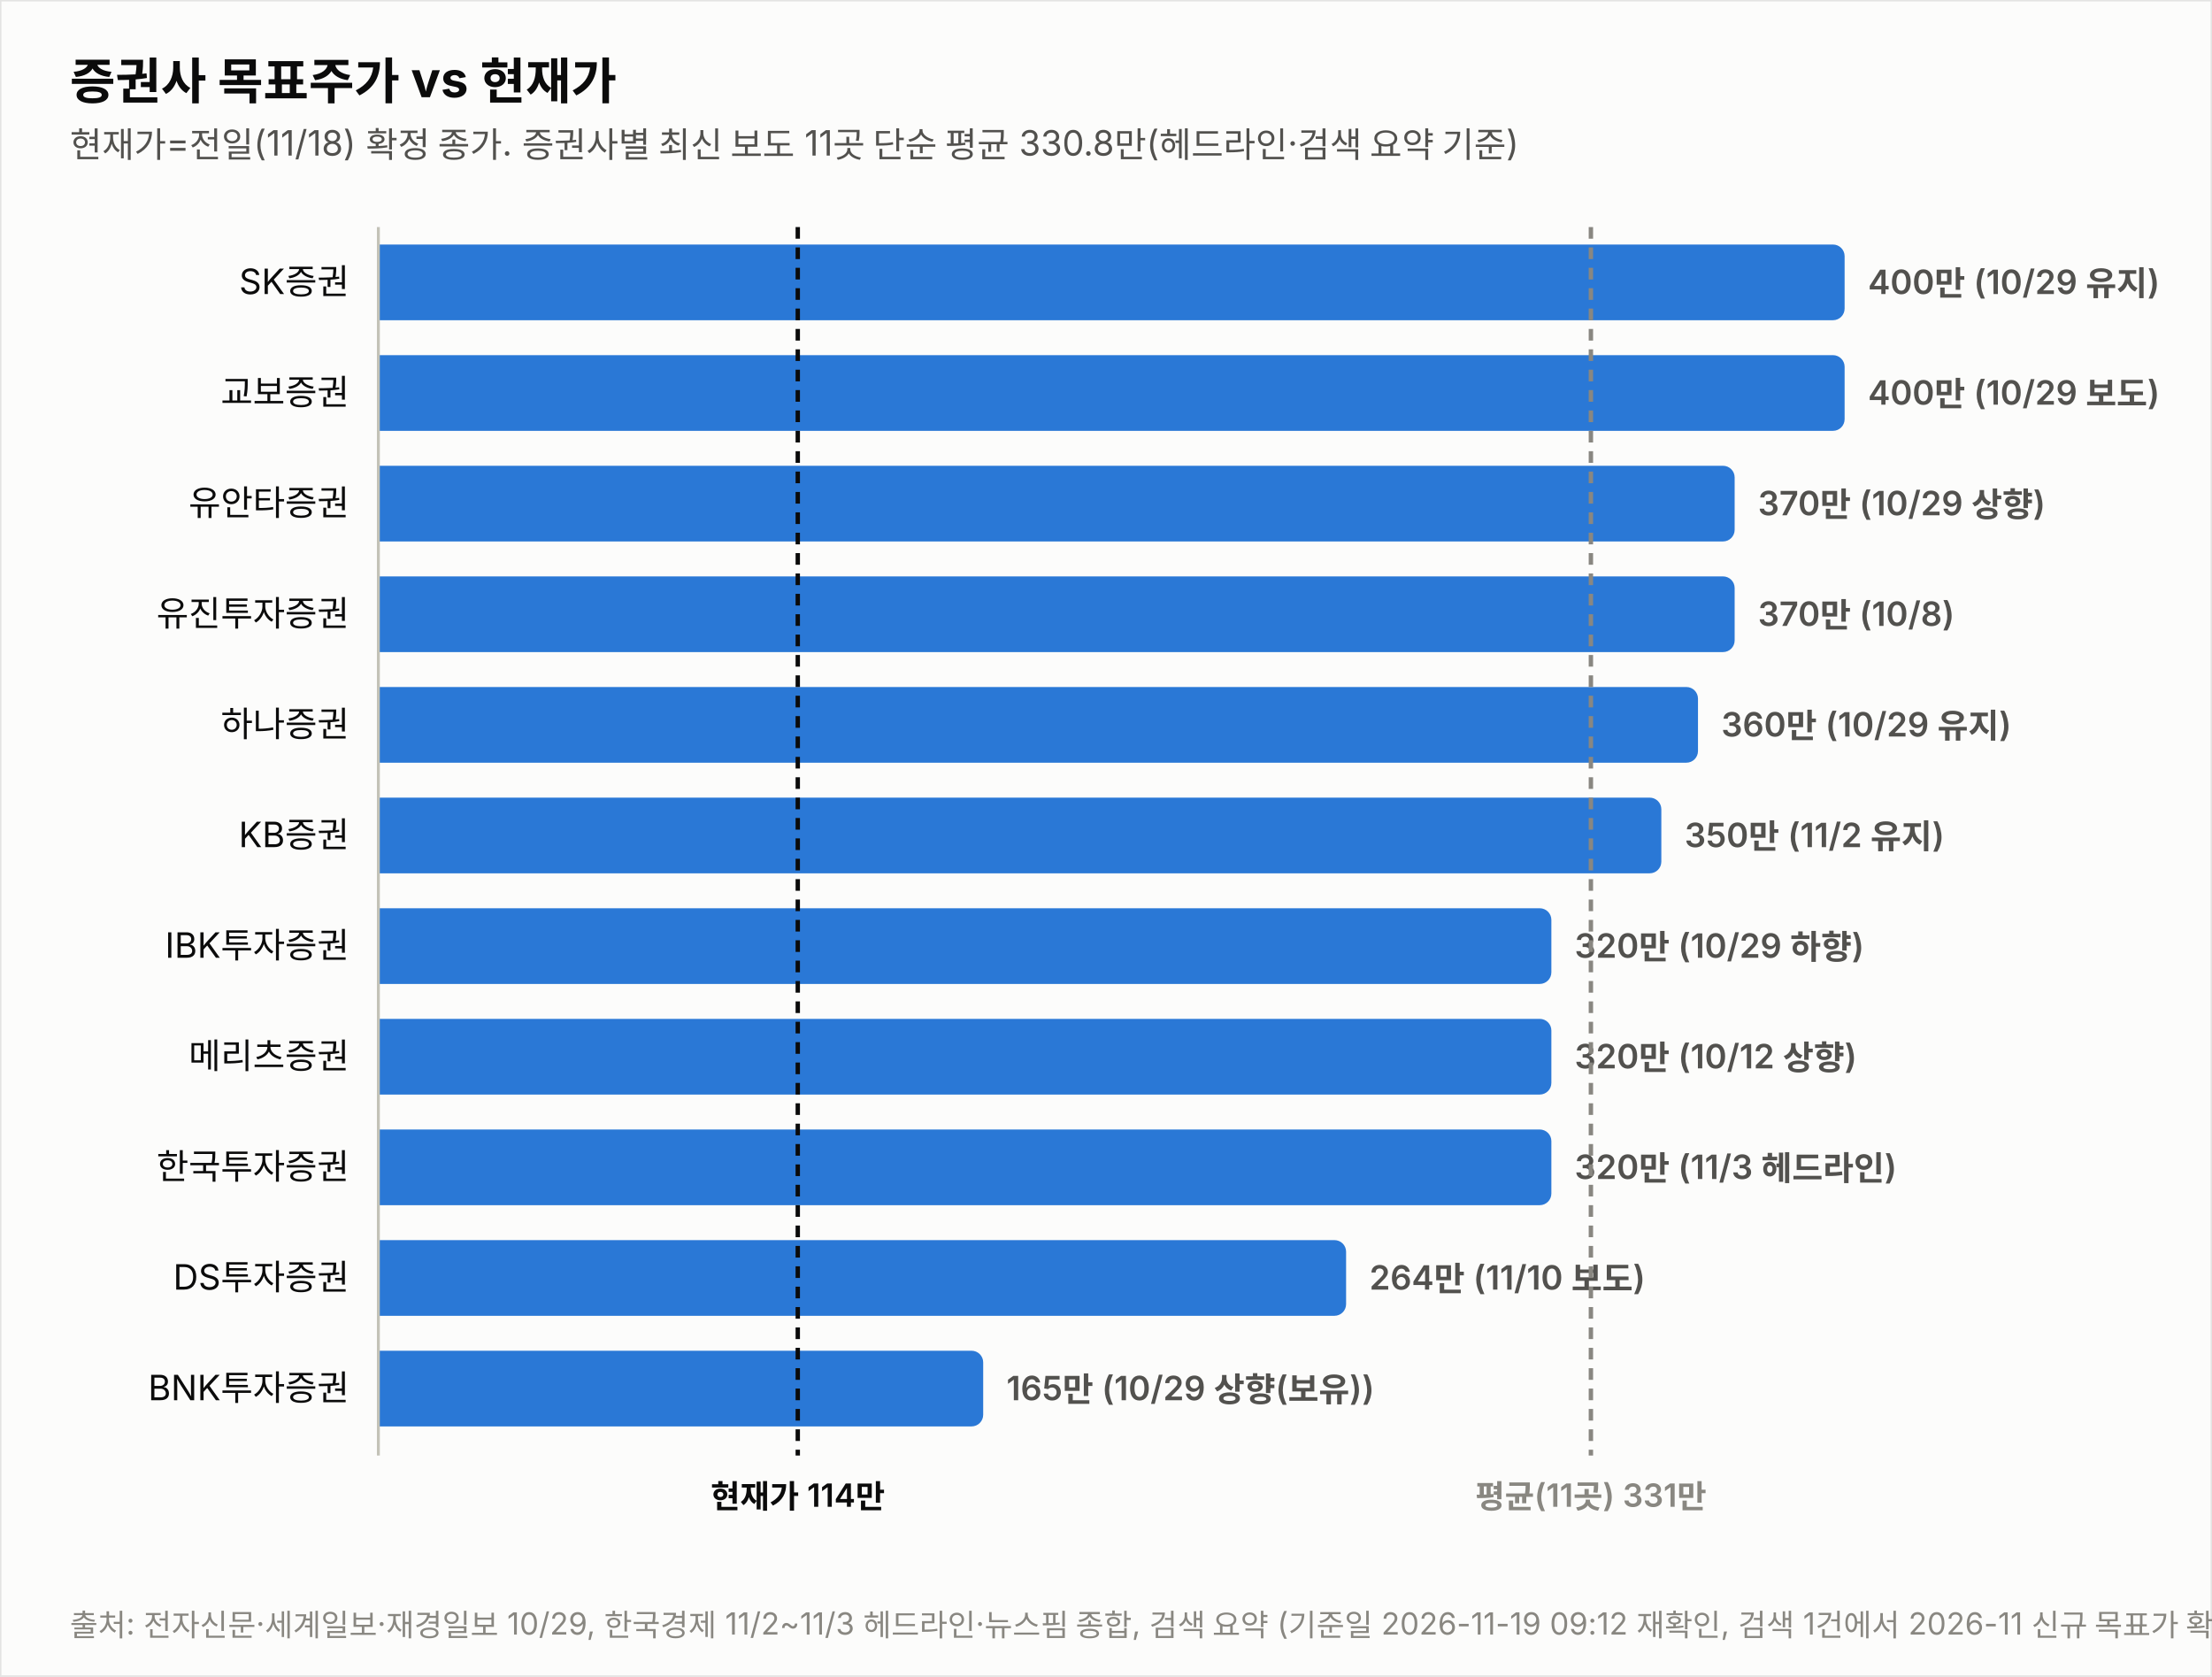
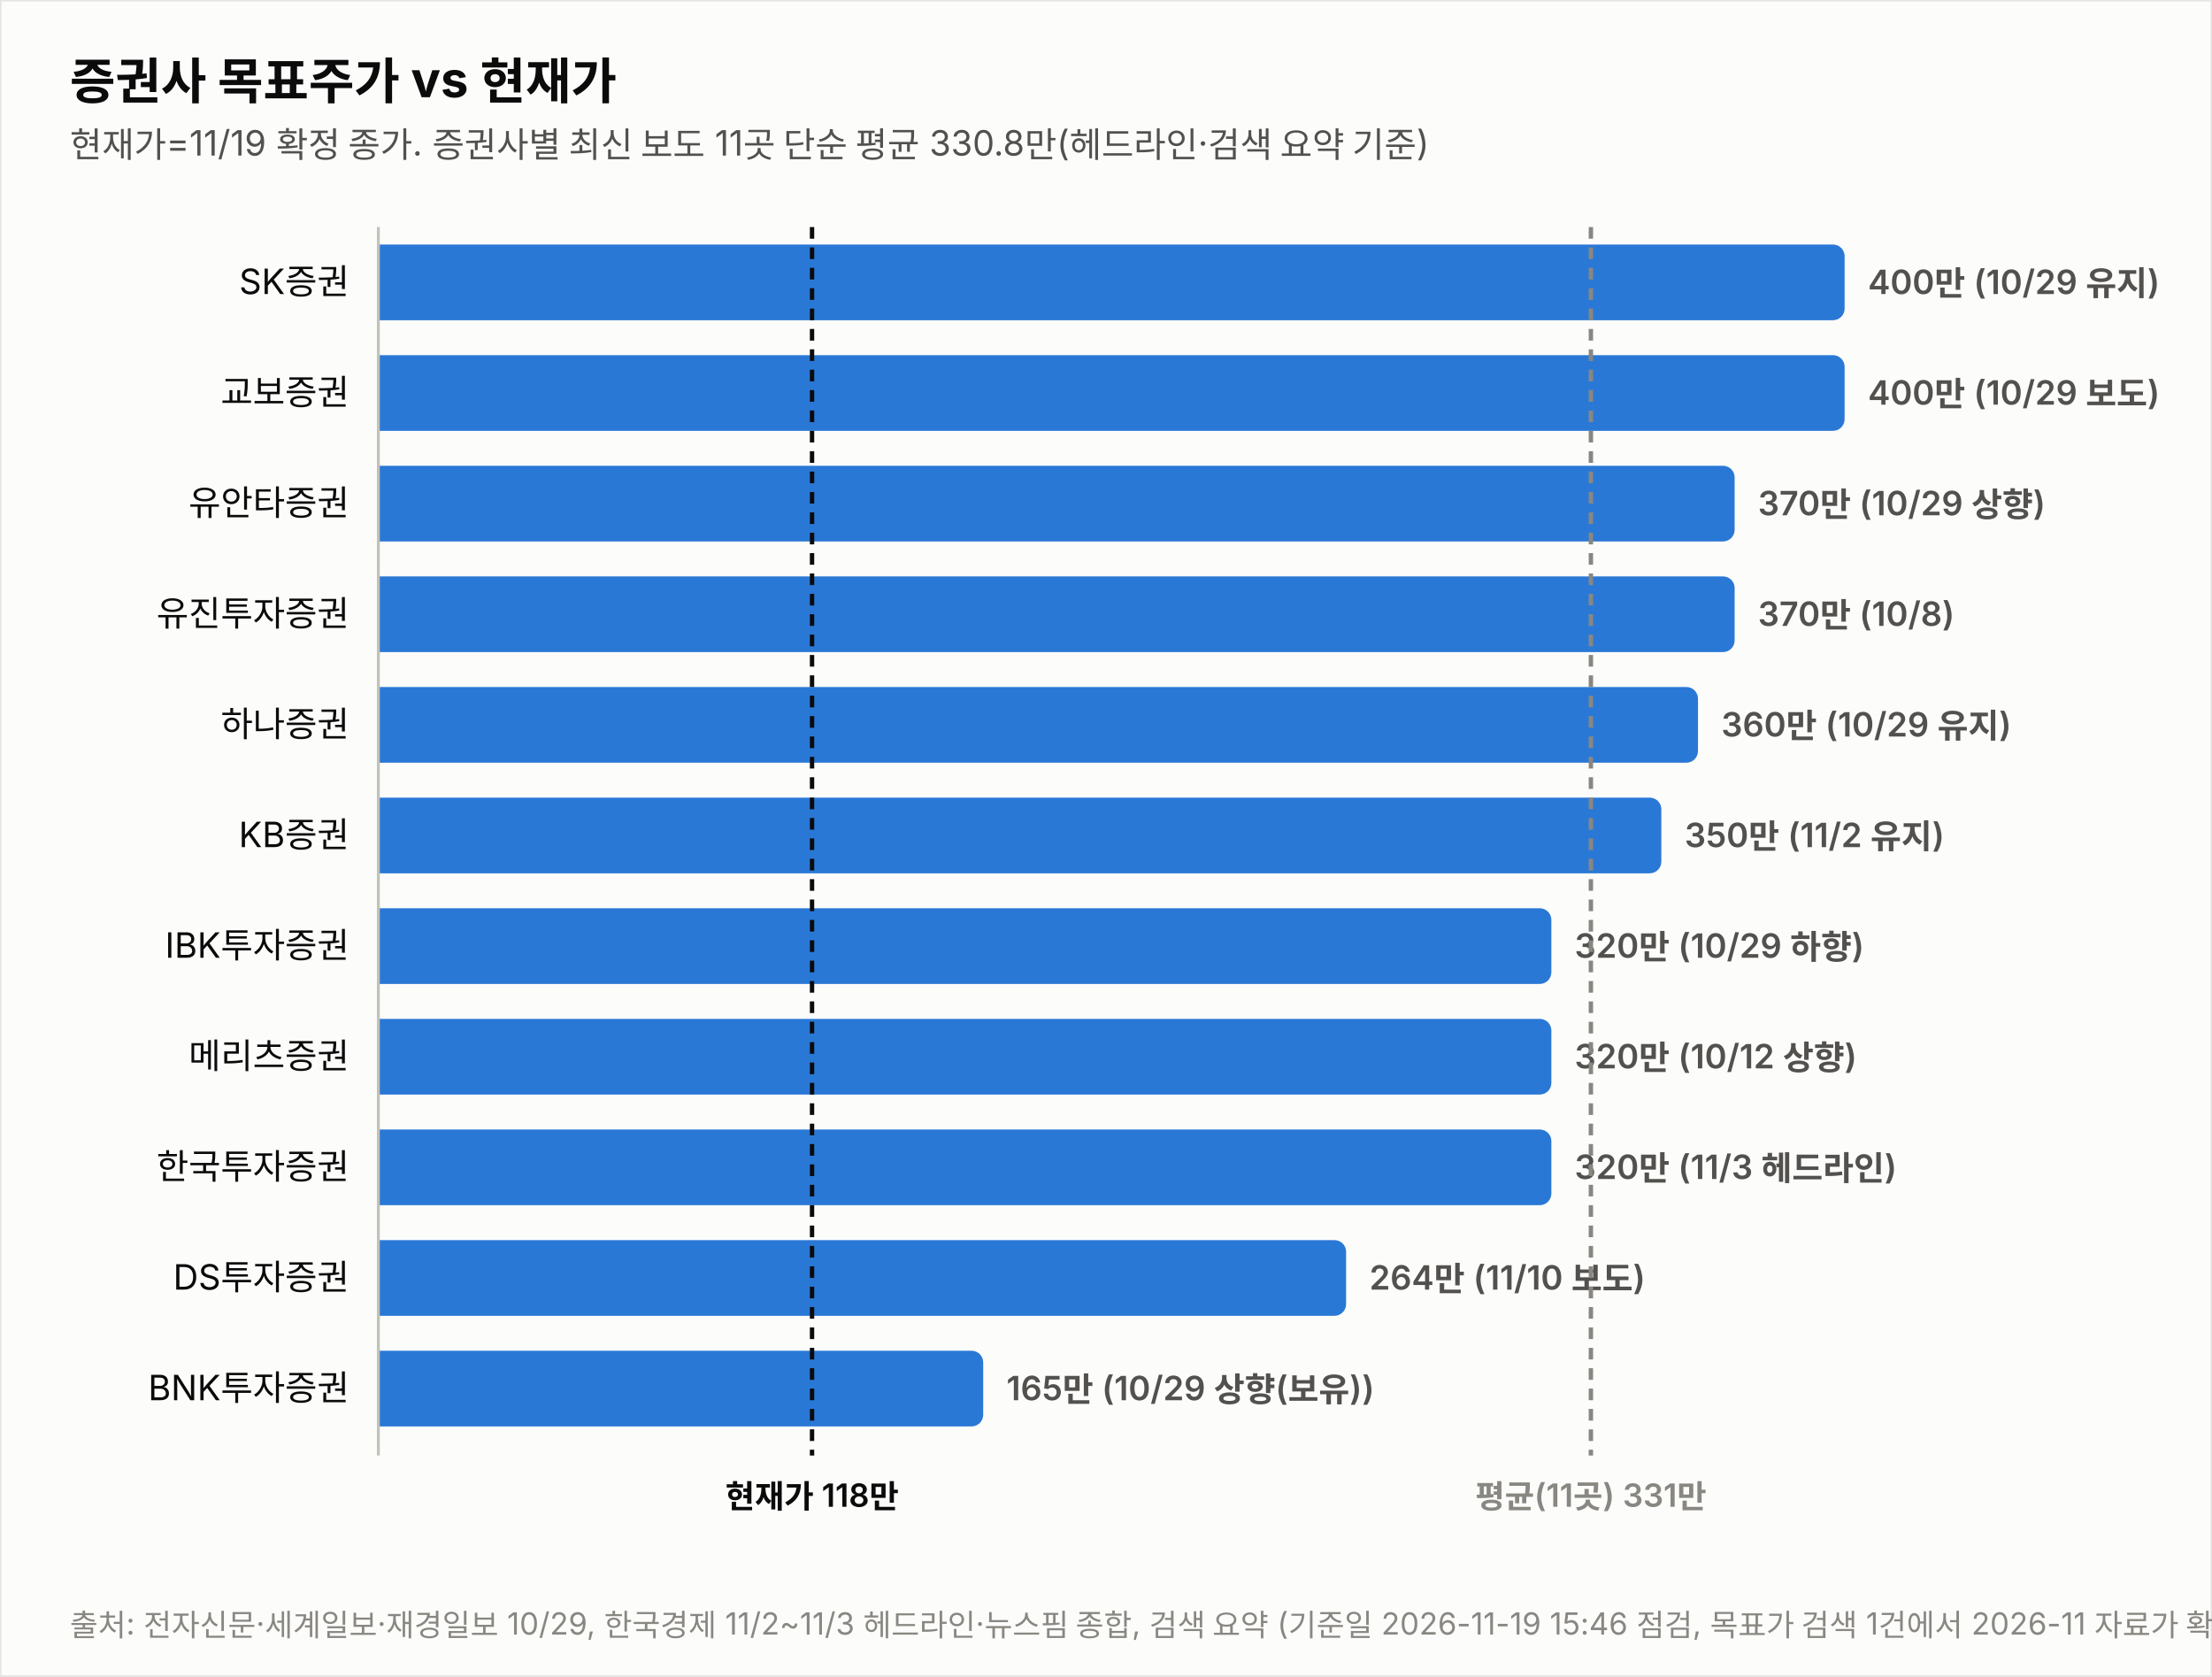
<svg xmlns="http://www.w3.org/2000/svg" width="760" height="576" viewBox="0 0 760 576" font-family="system-ui,-apple-system,&quot;Segoe UI&quot;,&quot;Malgun Gothic&quot;,&quot;Apple SD Gothic Neo&quot;,sans-serif">
  <rect width="760" height="576" fill="#fcfcfb" stroke="rgba(11,11,11,0.10)" />
  <text x="24" y="34" font-size="17" font-weight="700" fill="#0b0b0b">증권사 목표주가 vs 현재가</text>
-   <text x="24" y="54" font-size="12" fill="#52514e">현재가=전일(11/18) 확정 종가. 증권사별 최신 보도 11곳 단순 평균 330.8만(헤드라인·검색 요약 기준)</text>
+   <text x="24" y="54" font-size="12" fill="#52514e">현재가=11/19 확정 종가. 증권사별 최신 보도 11곳 단순 평균 330.8만(헤드라인·검색 요약 기준)</text>
  <text x="120" y="101.0" font-size="12" fill="#0b0b0b" text-anchor="end">SK증권</text>
  <path d="M130,84 h499.774 a4,4 0 0 1 4,4 v18 a4,4 0 0 1 -4,4 h-499.774 z" fill="#2a78d6" opacity="1.0" />
  <text x="641.8" y="101.0" font-size="11.5" font-weight="600" fill="#52514e" style="font-variant-numeric:tabular-nums">400만 (10/29 유지)</text>
  <text x="120" y="139.0" font-size="12" fill="#0b0b0b" text-anchor="end">교보증권</text>
  <path d="M130,122 h499.774 a4,4 0 0 1 4,4 v18 a4,4 0 0 1 -4,4 h-499.774 z" fill="#2a78d6" opacity="1.0" />
  <text x="641.8" y="139.0" font-size="11.5" font-weight="600" fill="#52514e" style="font-variant-numeric:tabular-nums">400만 (10/29 보도)</text>
  <text x="120" y="177.0" font-size="12" fill="#0b0b0b" text-anchor="end">유안타증권</text>
  <path d="M130,160 h461.991 a4,4 0 0 1 4,4 v18 a4,4 0 0 1 -4,4 h-461.991 z" fill="#2a78d6" opacity="1.0" />
  <text x="604.0" y="177.0" font-size="11.5" font-weight="600" fill="#52514e" style="font-variant-numeric:tabular-nums">370만 (10/29 상향)</text>
  <text x="120" y="215.0" font-size="12" fill="#0b0b0b" text-anchor="end">유진투자증권</text>
  <path d="M130,198 h461.991 a4,4 0 0 1 4,4 v18 a4,4 0 0 1 -4,4 h-461.991 z" fill="#2a78d6" opacity="1.0" />
  <text x="604.0" y="215.0" font-size="11.5" font-weight="600" fill="#52514e" style="font-variant-numeric:tabular-nums">370만 (10/8)</text>
  <text x="120" y="253.0" font-size="12" fill="#0b0b0b" text-anchor="end">하나증권</text>
  <path d="M130,236 h449.396 a4,4 0 0 1 4,4 v18 a4,4 0 0 1 -4,4 h-449.396 z" fill="#2a78d6" opacity="1.0" />
  <text x="591.4" y="253.0" font-size="11.5" font-weight="600" fill="#52514e" style="font-variant-numeric:tabular-nums">360만 (10/29 유지)</text>
  <text x="120" y="291.0" font-size="12" fill="#0b0b0b" text-anchor="end">KB증권</text>
  <path d="M130,274 h436.802 a4,4 0 0 1 4,4 v18 a4,4 0 0 1 -4,4 h-436.802 z" fill="#2a78d6" opacity="1.0" />
  <text x="578.8" y="291.0" font-size="11.5" font-weight="600" fill="#52514e" style="font-variant-numeric:tabular-nums">350만 (11/2 유지)</text>
  <text x="120" y="329.0" font-size="12" fill="#0b0b0b" text-anchor="end">IBK투자증권</text>
  <path d="M130,312 h399.019 a4,4 0 0 1 4,4 v18 a4,4 0 0 1 -4,4 h-399.019 z" fill="#2a78d6" opacity="1.0" />
  <text x="541.0" y="329.0" font-size="11.5" font-weight="600" fill="#52514e" style="font-variant-numeric:tabular-nums">320만 (10/29 하향)</text>
  <text x="120" y="367.0" font-size="12" fill="#0b0b0b" text-anchor="end">메리츠증권</text>
  <path d="M130,350 h399.019 a4,4 0 0 1 4,4 v18 a4,4 0 0 1 -4,4 h-399.019 z" fill="#2a78d6" opacity="1.0" />
  <text x="541.0" y="367.0" font-size="11.5" font-weight="600" fill="#52514e" style="font-variant-numeric:tabular-nums">320만 (10/12 상향)</text>
  <text x="120" y="405.0" font-size="12" fill="#0b0b0b" text-anchor="end">한국투자증권</text>
  <path d="M130,388 h399.019 a4,4 0 0 1 4,4 v18 a4,4 0 0 1 -4,4 h-399.019 z" fill="#2a78d6" opacity="1.0" />
  <text x="541.0" y="405.0" font-size="11.5" font-weight="600" fill="#52514e" style="font-variant-numeric:tabular-nums">320만 (11/3 헤드라인)</text>
  <text x="120" y="443.0" font-size="12" fill="#0b0b0b" text-anchor="end">DS투자증권</text>
  <path d="M130,426 h328.491 a4,4 0 0 1 4,4 v18 a4,4 0 0 1 -4,4 h-328.491 z" fill="#2a78d6" opacity="1.0" />
  <text x="470.5" y="443.0" font-size="11.5" font-weight="600" fill="#52514e" style="font-variant-numeric:tabular-nums">264만 (11/10 보도)</text>
  <text x="120" y="481.0" font-size="12" fill="#0b0b0b" text-anchor="end">BNK투자증권</text>
  <path d="M130,464 h203.807 a4,4 0 0 1 4,4 v18 a4,4 0 0 1 -4,4 h-203.807 z" fill="#2a78d6" opacity="1.0" />
  <text x="345.8" y="481.0" font-size="11.5" font-weight="600" fill="#52514e" style="font-variant-numeric:tabular-nums">165만 (10/29 상향(보유))</text>
  <line x1="130" y1="78" x2="130" y2="500" stroke="#c3c2b7" stroke-width="1" />
-   <line x1="274.1" y1="78" x2="274.1" y2="500" stroke="#0b0b0b" stroke-width="1.5" stroke-dasharray="4 3" />
-   <text x="274.1" y="518" font-size="11" font-weight="600" fill="#0b0b0b" text-anchor="middle">현재가 114만</text>
+   <line x1="279.0" y1="78" x2="279.0" y2="500" stroke="#0b0b0b" stroke-width="1.5" stroke-dasharray="4 3" />
+   <text x="279.0" y="518" font-size="11" font-weight="600" fill="#0b0b0b" text-anchor="middle">현재가 118만</text>
  <line x1="546.6" y1="78" x2="546.6" y2="500" stroke="#898781" stroke-width="1.5" stroke-dasharray="4 3" />
  <text x="546.6" y="518" font-size="11" font-weight="600" fill="#898781" text-anchor="middle">평균(11곳) 331만</text>
-   <text x="24" y="562" font-size="10.5" fill="#898781">출처: 전자신문·세계일보·재경일보 10/29, 한국경제 11/2~11/3 헤드라인·뉴스핌 종합, 검색 요약 (기준일 2026-11-19 09:12 재확인, 검색 1건에서 2026-11 신규 목표가 확인 못함, 모건스탠리 목표가 하향 헤드라인은 절대값 확인 불가로 평균 미반영)</text>
+   <text x="24" y="562" font-size="10.5" fill="#898781">출처: 전자신문·세계일보·재경일보 10/29, 한국경제 11/2~11/3 헤드라인·뉴스핌 종합, 검색 요약 (기준일 2026-11-19 15:46 점검, 목표가 검색 1건에서 2026-11 자료가 확인되지 않아 신규 변경은 확인되지 않음)</text>
</svg>
